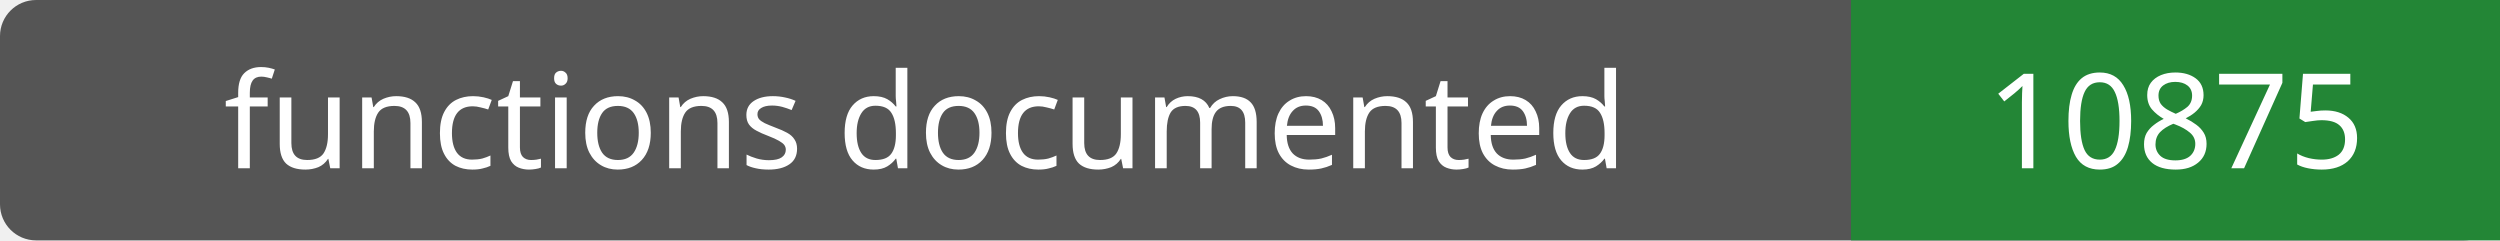
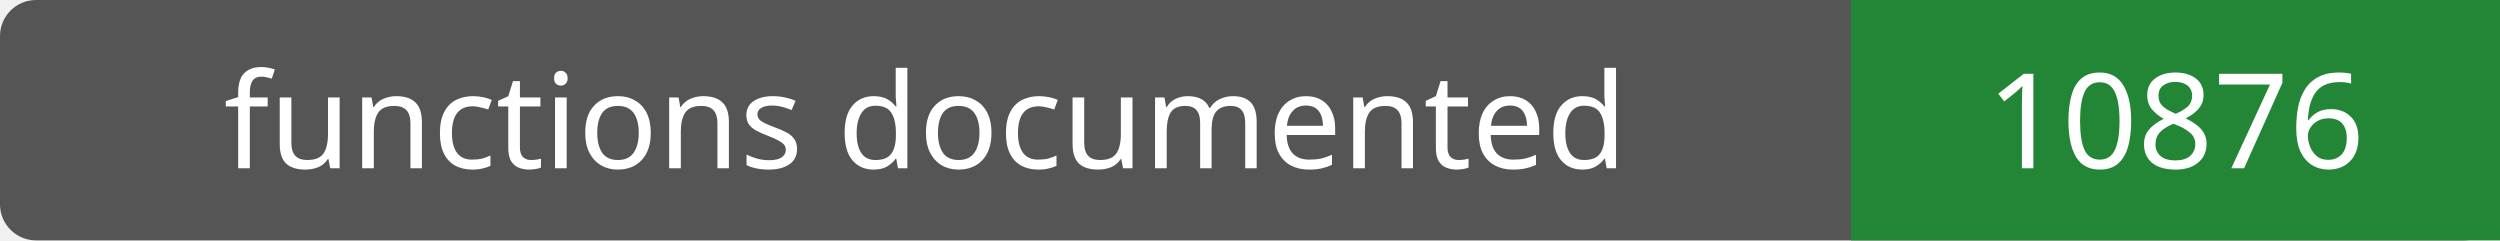
- <svg xmlns="http://www.w3.org/2000/svg" width="208" height="20" role="img" aria-label="functions documented: 10875">
+ <svg xmlns="http://www.w3.org/2000/svg" width="208" height="20" role="img" aria-label="functions documented: 10876">
  <rect width="208" height="20" rx="3" fill="#555" />
  <path fill="#238636" d="M154 0h54v20H154z" />
  <g fill="#fff" text-anchor="middle" font-family="Verdana,sans-serif" font-size="11">
    <text x="77.0" y="14">functions documented</text>
-     <text x="181.0" y="14">10875</text>
+     <text x="181.0" y="14">10876</text>
  </g>
</svg>
